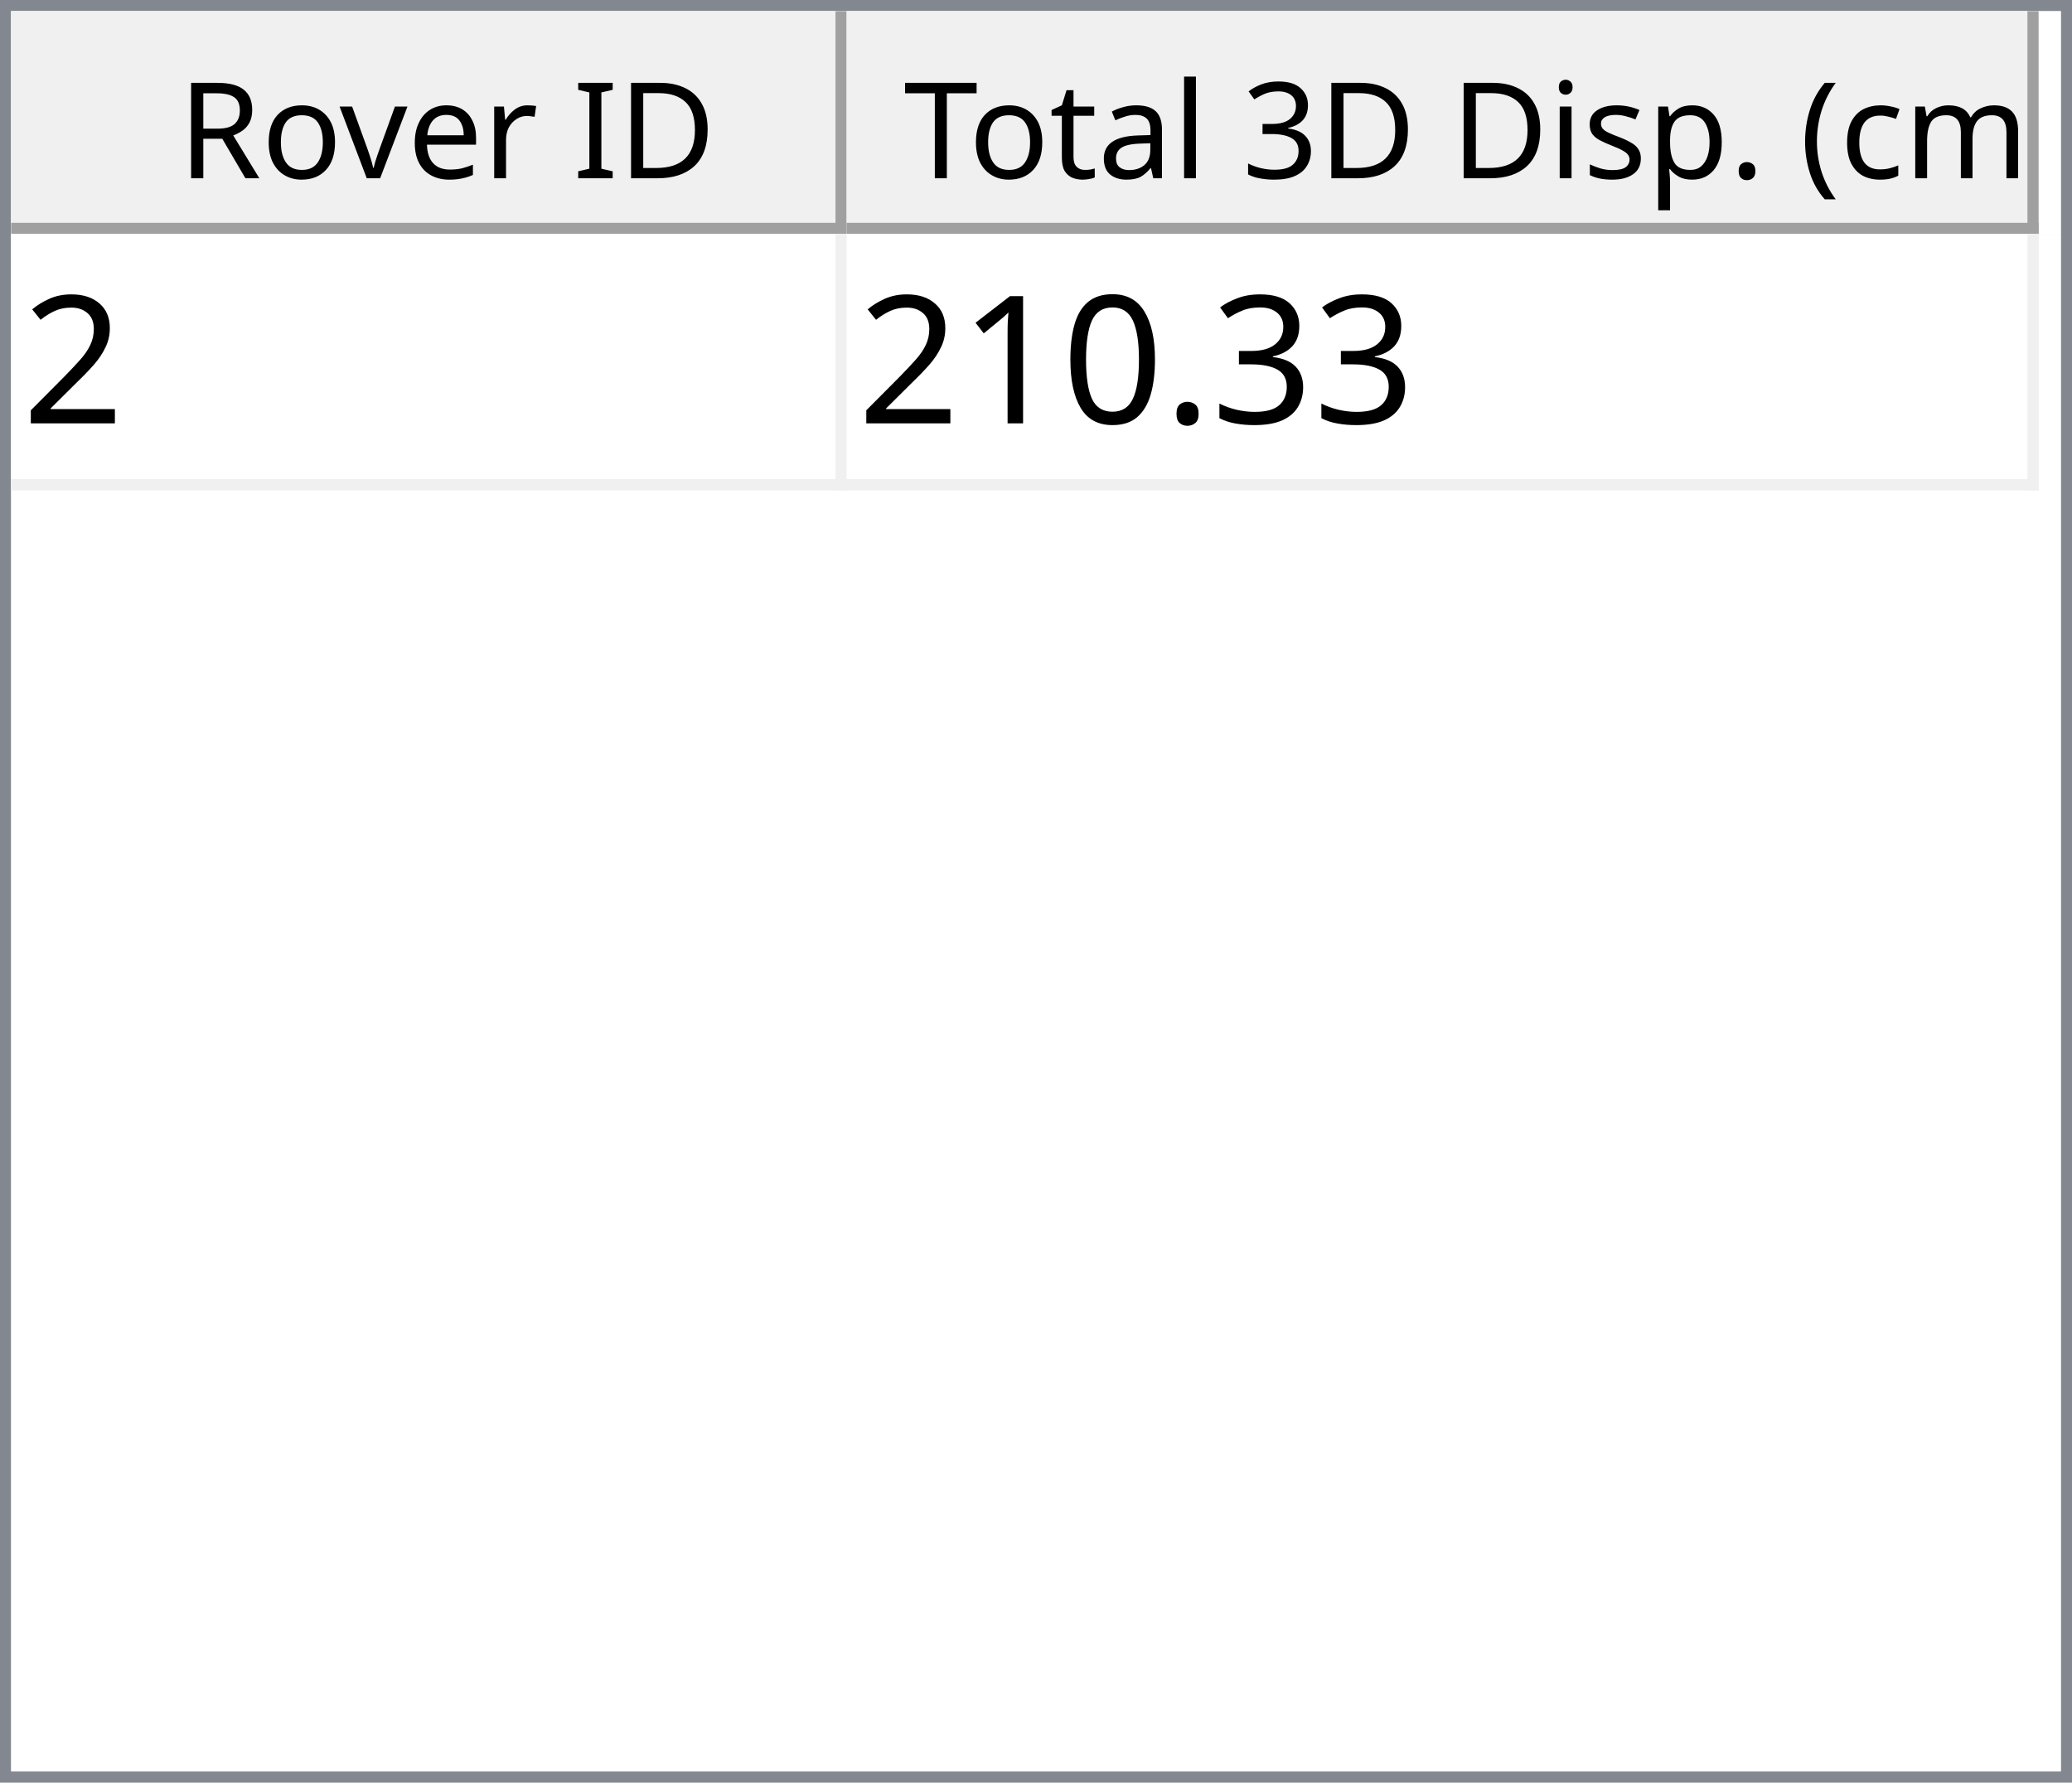
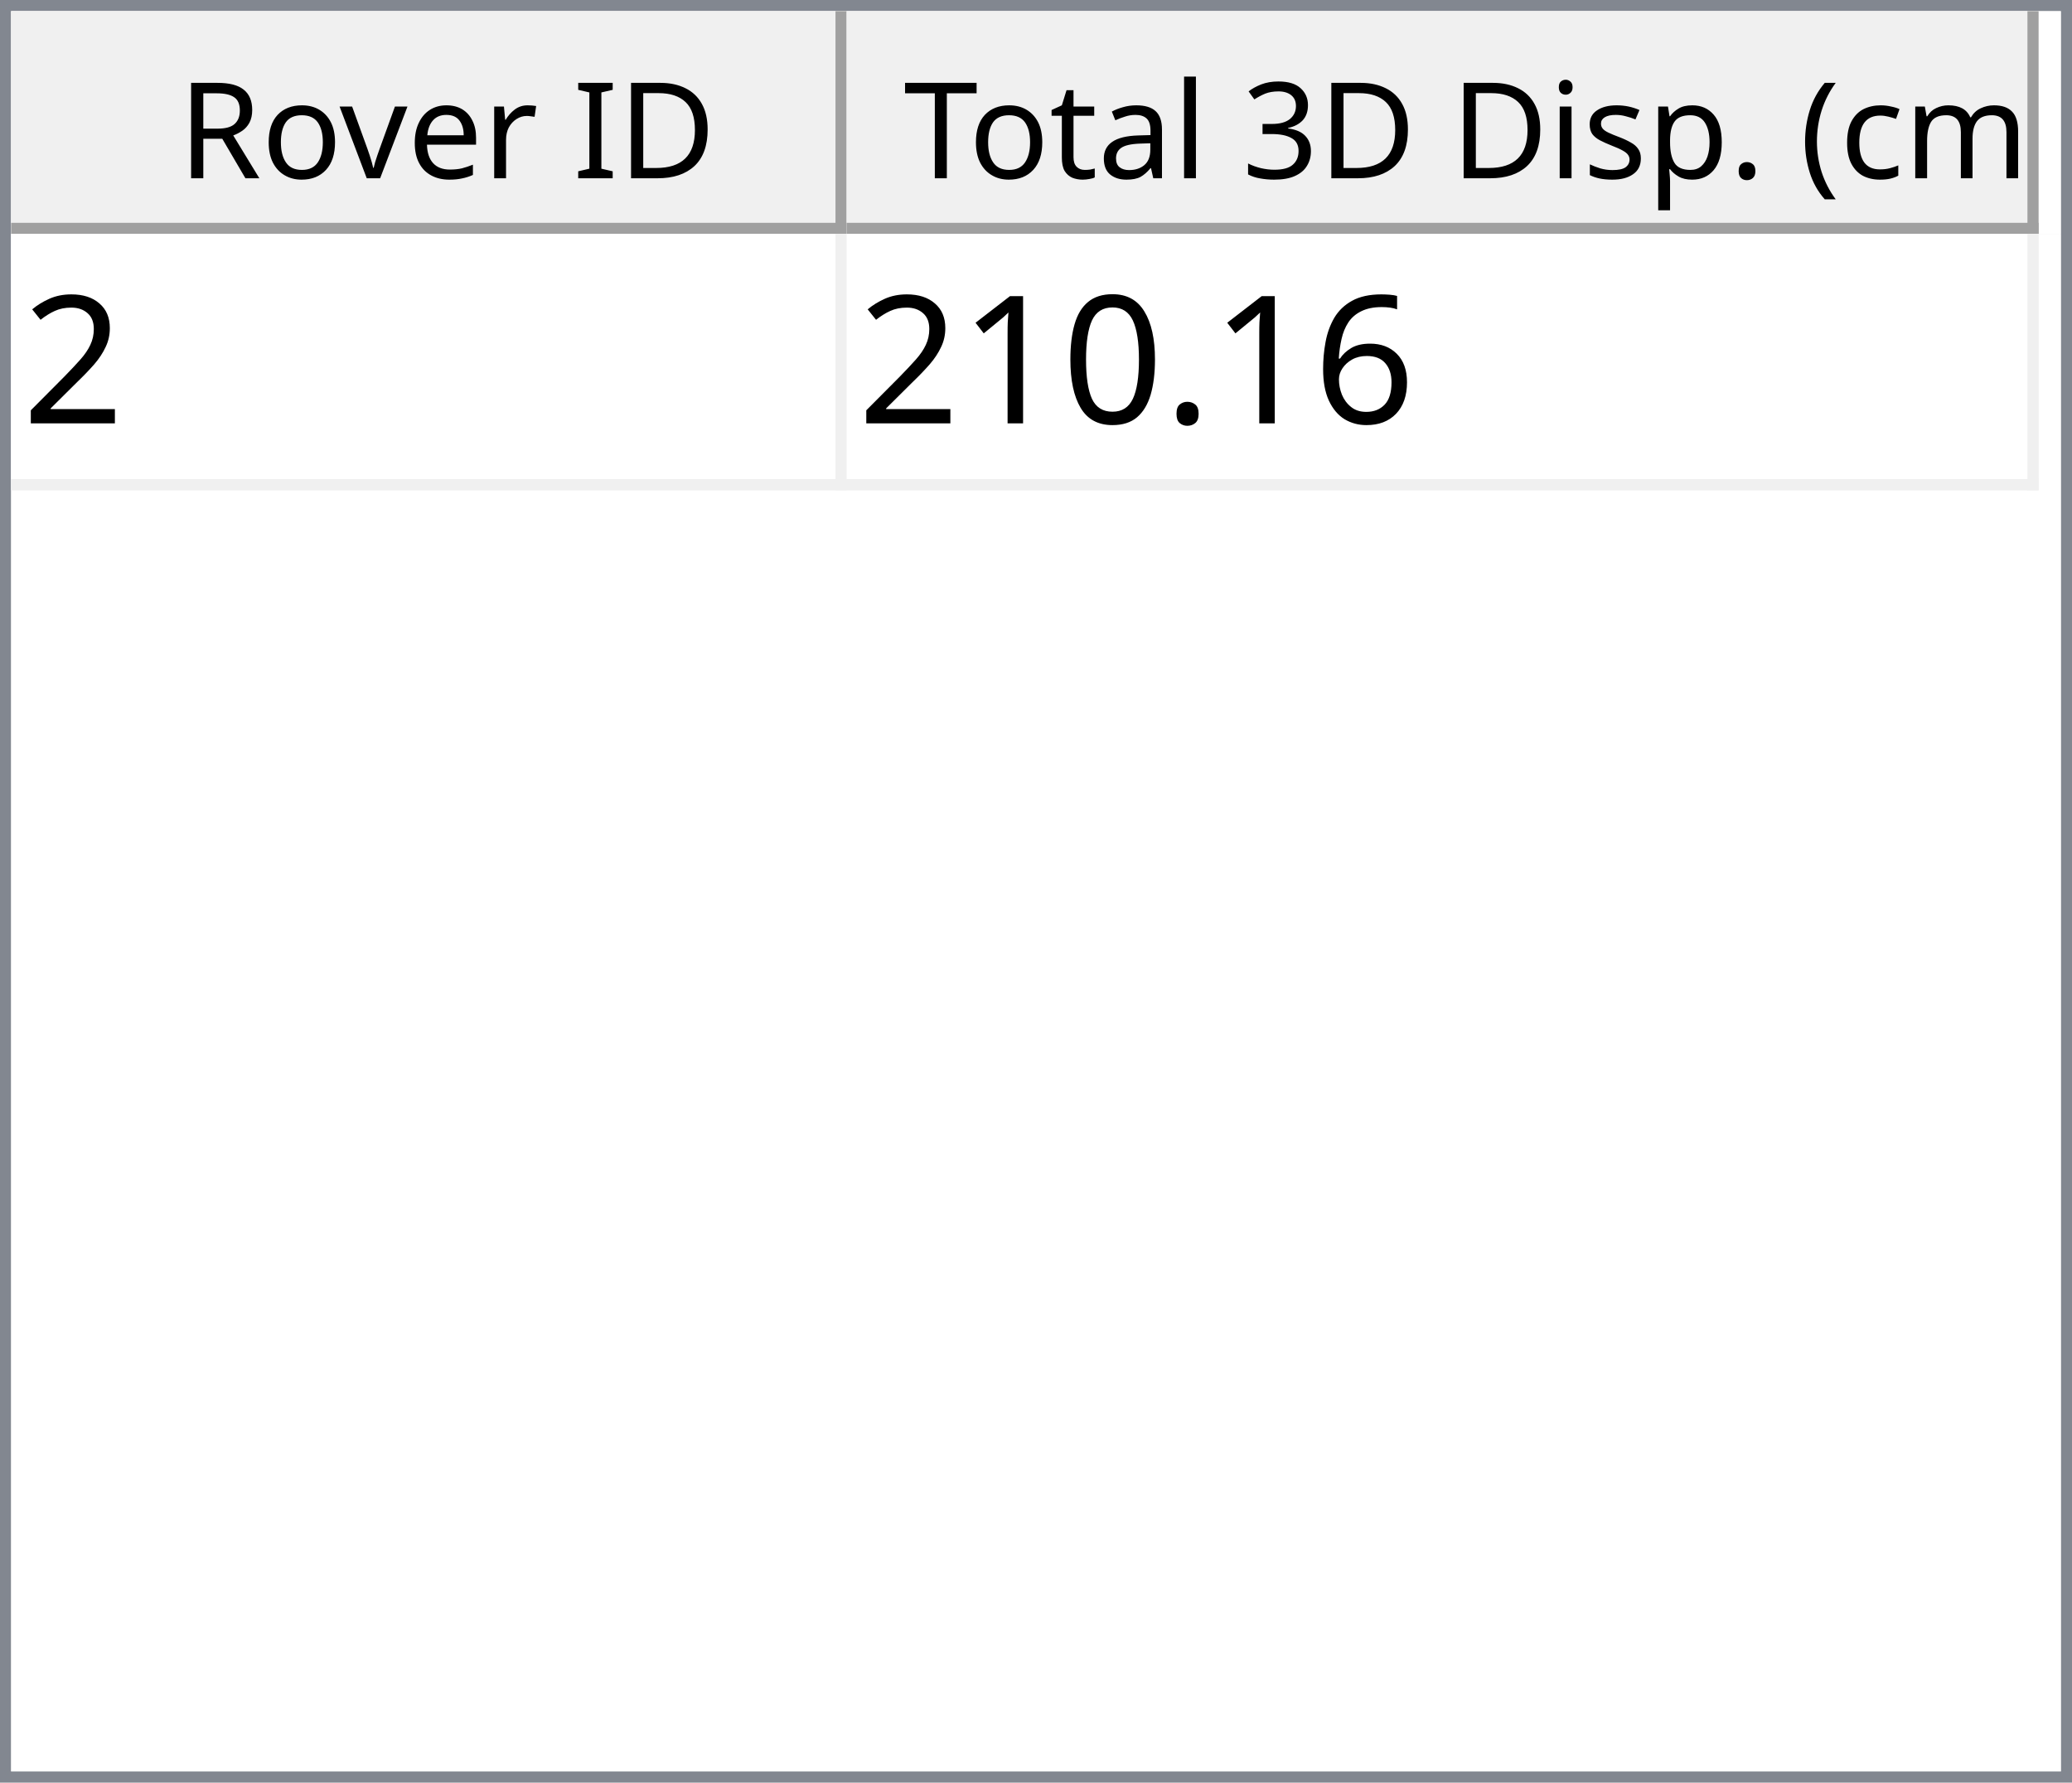
<svg xmlns="http://www.w3.org/2000/svg" style="fill-opacity:1; color-rendering:auto; color-interpolation:auto; text-rendering:auto; stroke:black; stroke-linecap:square; stroke-miterlimit:10; shape-rendering:auto; stroke-opacity:1; fill:black; stroke-dasharray:none; font-weight:normal; stroke-width:1; font-family:'Dialog'; font-style:normal; stroke-linejoin:miter; font-size:12px; stroke-dashoffset:0; image-rendering:auto;" width="186" height="160">
  <defs id="genericDefs" />
  <g>
    <defs id="defs1">
      <clipPath clipPathUnits="userSpaceOnUse" id="clipPath1">
        <path d="M0 0 L186 0 L186 160 L0 160 L0 0 Z" />
      </clipPath>
      <clipPath clipPathUnits="userSpaceOnUse" id="clipPath2">
        <path d="M0 0 L0 160 L186 160 L186 0 Z" />
      </clipPath>
      <clipPath clipPathUnits="userSpaceOnUse" id="clipPath3">
        <path d="M0 0 L0 20 L184 20 L184 0 Z" />
      </clipPath>
      <clipPath clipPathUnits="userSpaceOnUse" id="clipPath4">
        <path d="M0 0 L0 20 L75 20 L75 0 Z" />
      </clipPath>
      <clipPath clipPathUnits="userSpaceOnUse" id="clipPath5">
        <path d="M1 1 L1 19 L74 19 L74 1 Z" />
      </clipPath>
      <clipPath clipPathUnits="userSpaceOnUse" id="clipPath6">
        <path d="M0 0 L0 18 L73 18 L73 0 Z" />
      </clipPath>
      <clipPath clipPathUnits="userSpaceOnUse" id="clipPath7">
        <path d="M-0.5 -0.5 L-0.5 19.5 L74.5 19.5 L74.5 -0.5 Z" />
      </clipPath>
      <clipPath clipPathUnits="userSpaceOnUse" id="clipPath8">
        <path d="M0 0 L0 20 L107 20 L107 0 Z" />
      </clipPath>
      <clipPath clipPathUnits="userSpaceOnUse" id="clipPath9">
        <path d="M1 1 L1 19 L106 19 L106 1 Z" />
      </clipPath>
      <clipPath clipPathUnits="userSpaceOnUse" id="clipPath10">
        <path d="M0 0 L0 18 L105 18 L105 0 Z" />
      </clipPath>
      <clipPath clipPathUnits="userSpaceOnUse" id="clipPath11">
        <path d="M-0.5 -0.5 L-0.5 19.5 L106.5 19.5 L106.5 -0.5 Z" />
      </clipPath>
      <clipPath clipPathUnits="userSpaceOnUse" id="clipPath12">
        <path d="M0 0 L0 138 L184 138 L184 0 Z" />
      </clipPath>
      <clipPath clipPathUnits="userSpaceOnUse" id="clipPath13">
        <path d="M0 0 L0 23 L182 23 L182 0 Z" />
      </clipPath>
      <clipPath clipPathUnits="userSpaceOnUse" id="clipPath14">
        <path d="M-0.5 -0.5 L-0.5 22.5 L181.5 22.5 L181.5 -0.5 Z" />
      </clipPath>
      <clipPath clipPathUnits="userSpaceOnUse" id="clipPath15">
        <path d="M0 0 L0 22 L74 22 L74 0 Z" />
      </clipPath>
      <clipPath clipPathUnits="userSpaceOnUse" id="clipPath16">
        <path d="M0 0 L0 22 L106 22 L106 0 Z" />
      </clipPath>
      <font horiz-adv-x="64.551" id="font1">
        <font-face ascent="107.91" descent="25.098" units-per-em="100" style="font-style:normal; font-family:Segoe UI; font-weight:normal;" />
        <missing-glyph horiz-adv-x="64.551" d="M8.109 0 L8.109 68.266 L56.453 68.266 L56.453 0 L8.109 0 ZM15.328 7.234 L49.219 7.234 L49.219 61.031 L15.328 61.031 L15.328 7.234 Z" />
        <glyph unicode="D" horiz-adv-x="70.117" d="M9.188 0 L9.188 70.016 L28.516 70.016 Q65.531 70.016 65.531 35.891 Q65.531 19.672 55.25 9.836 Q44.969 0 27.734 0 L9.188 0 ZM17.391 62.594 L17.391 7.422 L27.828 7.422 Q41.609 7.422 49.273 14.797 Q56.938 22.172 56.938 35.688 Q56.938 62.594 28.328 62.594 L17.391 62.594 Z" />
        <glyph unicode="I" horiz-adv-x="26.611" d="M17.391 0 L9.188 0 L9.188 70.016 L17.391 70.016 L17.391 0 Z" />
        <glyph unicode=" " horiz-adv-x="27.393" d="" />
        <glyph unicode="r" horiz-adv-x="34.766" d="M34.188 41.891 Q32.078 43.5 28.125 43.5 Q23 43.5 19.555 38.672 Q16.109 33.844 16.109 25.484 L16.109 0 L8.109 0 L8.109 50 L16.109 50 L16.109 39.703 L16.312 39.703 Q18.016 44.969 21.531 47.922 Q25.047 50.875 29.391 50.875 Q32.516 50.875 34.188 50.203 L34.188 41.891 Z" />
        <glyph unicode="e" horiz-adv-x="52.295" d="M48.297 23 L12.984 23 Q13.188 14.656 17.484 10.109 Q21.781 5.562 29.297 5.562 Q37.75 5.562 44.828 11.141 L44.828 3.609 Q38.234 -1.172 27.391 -1.172 Q16.797 -1.172 10.742 5.641 Q4.688 12.453 4.688 24.812 Q4.688 36.469 11.305 43.82 Q17.922 51.172 27.734 51.172 Q37.547 51.172 42.922 44.828 Q48.297 38.484 48.297 27.203 L48.297 23 ZM40.094 29.781 Q40.047 36.719 36.75 40.578 Q33.453 44.438 27.594 44.438 Q21.922 44.438 17.969 40.383 Q14.016 36.328 13.094 29.781 L40.094 29.781 Z" />
        <glyph unicode="v" horiz-adv-x="47.9" d="M47.406 50 L27.484 0 L19.625 0 L0.688 50 L9.469 50 L22.172 13.672 Q23.578 9.672 23.922 6.688 L24.125 6.688 Q24.609 10.453 25.688 13.484 L38.969 50 L47.406 50 Z" />
        <glyph unicode="o" horiz-adv-x="58.594" d="M29 -1.172 Q17.922 -1.172 11.305 5.836 Q4.688 12.844 4.688 24.422 Q4.688 37.016 11.57 44.094 Q18.453 51.172 30.172 51.172 Q41.359 51.172 47.633 44.289 Q53.906 37.406 53.906 25.203 Q53.906 13.234 47.141 6.031 Q40.375 -1.172 29 -1.172 ZM29.594 44.438 Q21.875 44.438 17.383 39.188 Q12.891 33.938 12.891 24.703 Q12.891 15.828 17.43 10.695 Q21.969 5.562 29.594 5.562 Q37.359 5.562 41.531 10.594 Q45.703 15.625 45.703 24.906 Q45.703 34.281 41.531 39.359 Q37.359 44.438 29.594 44.438 Z" />
        <glyph unicode="R" horiz-adv-x="59.814" d="M59.375 0 L49.609 0 L37.891 19.625 Q36.281 22.359 34.766 24.289 Q33.25 26.219 31.664 27.438 Q30.078 28.656 28.25 29.219 Q26.422 29.781 24.125 29.781 L17.391 29.781 L17.391 0 L9.188 0 L9.188 70.016 L30.078 70.016 Q34.672 70.016 38.555 68.867 Q42.438 67.719 45.289 65.375 Q48.141 63.031 49.758 59.547 Q51.375 56.062 51.375 51.375 Q51.375 47.703 50.273 44.656 Q49.172 41.609 47.148 39.211 Q45.125 36.812 42.266 35.133 Q39.406 33.453 35.844 32.516 L35.844 32.328 Q37.594 31.547 38.891 30.547 Q40.188 29.547 41.359 28.18 Q42.531 26.812 43.68 25.078 Q44.828 23.344 46.234 21.047 L59.375 0 ZM17.391 62.594 L17.391 37.203 L28.516 37.203 Q31.594 37.203 34.203 38.133 Q36.812 39.062 38.719 40.797 Q40.625 42.531 41.703 45.047 Q42.781 47.562 42.781 50.688 Q42.781 56.297 39.141 59.445 Q35.5 62.594 28.609 62.594 L17.391 62.594 Z" />
        <glyph unicode=")" horiz-adv-x="30.176" d="M8.297 -15.922 L1.172 -15.922 Q16.406 2.344 16.406 26.812 Q16.406 51.469 1.078 70.016 L8.297 70.016 Q23.531 52.156 23.531 26.703 Q23.531 1.375 8.297 -15.922 Z" />
        <glyph unicode="m" horiz-adv-x="86.133" d="M79.109 0 L71.094 0 L71.094 28.719 Q71.094 37.016 68.531 40.727 Q65.969 44.438 59.906 44.438 Q54.781 44.438 51.195 39.75 Q47.609 35.062 47.609 28.516 L47.609 0 L39.594 0 L39.594 29.688 Q39.594 44.438 28.219 44.438 Q22.953 44.438 19.531 40.016 Q16.109 35.594 16.109 28.516 L16.109 0 L8.109 0 L8.109 50 L16.109 50 L16.109 42.094 L16.312 42.094 Q21.625 51.172 31.844 51.172 Q36.969 51.172 40.773 48.312 Q44.578 45.453 46 40.828 Q51.562 51.172 62.594 51.172 Q79.109 51.172 79.109 30.812 L79.109 0 Z" />
        <glyph unicode="c" horiz-adv-x="46.191" d="M42.188 2.297 Q36.422 -1.172 28.516 -1.172 Q17.828 -1.172 11.258 5.789 Q4.688 12.75 4.688 23.828 Q4.688 36.188 11.766 43.68 Q18.844 51.172 30.672 51.172 Q37.25 51.172 42.281 48.734 L42.281 40.531 Q36.719 44.438 30.375 44.438 Q22.703 44.438 17.797 38.945 Q12.891 33.453 12.891 24.516 Q12.891 15.719 17.508 10.641 Q22.125 5.562 29.891 5.562 Q36.422 5.562 42.188 9.906 L42.188 2.297 Z" />
        <glyph unicode="(" horiz-adv-x="30.176" d="M29.109 -15.922 L21.969 -15.922 Q6.844 1.375 6.844 26.703 Q6.844 52.156 21.969 70.016 L29.203 70.016 Q13.875 51.469 13.875 26.812 Q13.875 2.344 29.109 -15.922 Z" />
        <glyph unicode="." horiz-adv-x="21.68" d="M10.891 -1.078 Q8.641 -1.078 7.055 0.539 Q5.469 2.156 5.469 4.391 Q5.469 6.641 7.055 8.273 Q8.641 9.906 10.891 9.906 Q13.188 9.906 14.797 8.273 Q16.406 6.641 16.406 4.391 Q16.406 2.156 14.797 0.539 Q13.188 -1.078 10.891 -1.078 Z" />
        <glyph unicode="p" horiz-adv-x="58.789" d="M16.312 7.234 L16.109 7.234 L16.109 -23 L8.109 -23 L8.109 50 L16.109 50 L16.109 41.219 L16.312 41.219 Q22.219 51.172 33.594 51.172 Q43.266 51.172 48.688 44.461 Q54.109 37.75 54.109 26.469 Q54.109 13.922 48 6.375 Q41.891 -1.172 31.297 -1.172 Q21.578 -1.172 16.312 7.234 ZM16.109 27.391 L16.109 20.406 Q16.109 14.203 20.141 9.883 Q24.172 5.562 30.375 5.562 Q37.641 5.562 41.773 11.133 Q45.906 16.703 45.906 26.609 Q45.906 34.969 42.047 39.703 Q38.188 44.438 31.594 44.438 Q24.609 44.438 20.359 39.578 Q16.109 34.719 16.109 27.391 Z" />
        <glyph unicode="s" horiz-adv-x="42.432" d="M5.078 1.812 L5.078 10.406 Q11.625 5.562 19.484 5.562 Q30.031 5.562 30.031 12.594 Q30.031 14.594 29.125 15.992 Q28.219 17.391 26.68 18.461 Q25.141 19.531 23.07 20.383 Q21 21.234 18.609 22.172 Q15.281 23.484 12.766 24.828 Q10.25 26.172 8.57 27.859 Q6.891 29.547 6.031 31.695 Q5.172 33.844 5.172 36.719 Q5.172 40.234 6.789 42.945 Q8.406 45.656 11.086 47.484 Q13.766 49.312 17.211 50.242 Q20.656 51.172 24.312 51.172 Q30.812 51.172 35.938 48.922 L35.938 40.828 Q30.422 44.438 23.25 44.438 Q21 44.438 19.195 43.922 Q17.391 43.406 16.094 42.477 Q14.797 41.547 14.086 40.258 Q13.375 38.969 13.375 37.406 Q13.375 35.453 14.086 34.133 Q14.797 32.812 16.164 31.789 Q17.531 30.766 19.484 29.938 Q21.438 29.109 23.922 28.125 Q27.25 26.859 29.883 25.516 Q32.516 24.172 34.375 22.484 Q36.234 20.797 37.234 18.602 Q38.234 16.406 38.234 13.375 Q38.234 9.672 36.602 6.938 Q34.969 4.203 32.234 2.398 Q29.5 0.594 25.93 -0.289 Q22.359 -1.172 18.453 -1.172 Q10.75 -1.172 5.078 1.812 Z" />
        <glyph unicode="i" horiz-adv-x="24.219" d="M12.203 62.703 Q10.062 62.703 8.547 64.164 Q7.031 65.625 7.031 67.875 Q7.031 70.125 8.547 71.609 Q10.062 73.094 12.203 73.094 Q14.406 73.094 15.945 71.609 Q17.484 70.125 17.484 67.875 Q17.484 65.719 15.945 64.211 Q14.406 62.703 12.203 62.703 ZM16.109 0 L8.109 0 L8.109 50 L16.109 50 L16.109 0 Z" />
        <glyph unicode="3" horiz-adv-x="53.906" d="M46.531 19.828 Q46.531 15.094 44.75 11.211 Q42.969 7.328 39.719 4.57 Q36.469 1.812 31.93 0.297 Q27.391 -1.219 21.922 -1.219 Q11.922 -1.219 6 2.594 L6 11.188 Q13.094 5.609 22.219 5.609 Q25.875 5.609 28.828 6.539 Q31.781 7.469 33.906 9.227 Q36.031 10.984 37.18 13.477 Q38.328 15.969 38.328 19.094 Q38.328 32.812 18.797 32.812 L12.984 32.812 L12.984 39.594 L18.5 39.594 Q35.797 39.594 35.797 52.484 Q35.797 64.406 22.609 64.406 Q15.188 64.406 8.688 59.422 L8.688 67.188 Q15.375 71.188 24.609 71.188 Q29 71.188 32.57 69.969 Q36.141 68.75 38.68 66.555 Q41.219 64.359 42.609 61.281 Q44 58.203 44 54.5 Q44 40.672 30.031 36.719 L30.031 36.531 Q33.594 36.141 36.625 34.797 Q39.656 33.453 41.852 31.305 Q44.047 29.156 45.289 26.25 Q46.531 23.344 46.531 19.828 Z" />
        <glyph unicode="l" horiz-adv-x="24.219" d="M16.109 0 L8.109 0 L8.109 74.031 L16.109 74.031 L16.109 0 Z" />
        <glyph unicode="a" horiz-adv-x="50.879" d="M43.891 0 L35.891 0 L35.891 7.812 L35.688 7.812 Q30.469 -1.172 20.312 -1.172 Q12.844 -1.172 8.617 2.781 Q4.391 6.734 4.391 13.281 Q4.391 27.297 20.906 29.594 L35.891 31.688 Q35.891 44.438 25.594 44.438 Q16.547 44.438 9.281 38.281 L9.281 46.484 Q16.656 51.172 26.266 51.172 Q43.891 51.172 43.891 32.516 L43.891 0 ZM35.891 25.297 L23.828 23.641 Q18.266 22.859 15.43 20.875 Q12.594 18.891 12.594 13.875 Q12.594 10.203 15.211 7.883 Q17.828 5.562 22.172 5.562 Q28.125 5.562 32.008 9.742 Q35.891 13.922 35.891 20.312 L35.891 25.297 Z" />
        <glyph unicode="t" horiz-adv-x="33.887" d="M31.297 0.484 Q28.469 -1.078 23.828 -1.078 Q10.688 -1.078 10.688 13.578 L10.688 43.172 L2.094 43.172 L2.094 50 L10.688 50 L10.688 62.203 L18.703 64.797 L18.703 50 L31.297 50 L31.297 43.172 L18.703 43.172 L18.703 14.984 Q18.703 9.969 20.414 7.82 Q22.125 5.672 26.078 5.672 Q29.109 5.672 31.297 7.328 L31.297 0.484 Z" />
        <glyph unicode="T" horiz-adv-x="52.393" d="M50.594 62.594 L30.375 62.594 L30.375 0 L22.172 0 L22.172 62.594 L2 62.594 L2 70.016 L50.594 70.016 L50.594 62.594 Z" />
      </font>
      <font horiz-adv-x="75.0" id="font2">
        <font-face ascent="100.537" descent="21.973" units-per-em="100" style="font-style:normal; font-family:sans-serif; font-weight:normal;" />
        <missing-glyph horiz-adv-x="75.0" d="M12.5 0 L12.5 62.5 L62.5 62.5 L62.5 0 L12.5 0 ZM14.062 1.562 L60.938 1.562 L60.938 60.938 L14.062 60.938 L14.062 1.562 Z" />
        <glyph unicode="2" horiz-adv-x="55.615" d="M50.344 8.453 L50.344 0 L3.031 0 Q2.938 3.172 4.047 6.109 Q5.859 10.938 9.836 15.625 Q13.812 20.312 21.344 26.469 Q33.016 36.031 37.117 41.625 Q41.219 47.219 41.219 52.203 Q41.219 57.422 37.477 61.008 Q33.734 64.594 27.734 64.594 Q21.391 64.594 17.578 60.789 Q13.766 56.984 13.719 50.25 L4.688 51.172 Q5.609 61.281 11.664 66.578 Q17.719 71.875 27.938 71.875 Q38.234 71.875 44.242 66.164 Q50.25 60.453 50.25 52 Q50.25 47.703 48.492 43.555 Q46.734 39.406 42.656 34.812 Q38.578 30.219 29.109 22.219 Q21.188 15.578 18.945 13.211 Q16.703 10.844 15.234 8.453 L50.344 8.453 Z" />
-         <glyph unicode="3" horiz-adv-x="55.615" d="M4.203 18.891 L12.984 20.062 Q14.5 12.594 18.141 9.297 Q21.781 6 27 6 Q33.203 6 37.477 10.297 Q41.75 14.594 41.75 20.953 Q41.75 27 37.797 30.93 Q33.844 34.859 27.734 34.859 Q25.25 34.859 21.531 33.891 L22.516 41.609 Q23.391 41.5 23.922 41.5 Q29.547 41.5 34.039 44.43 Q38.531 47.359 38.531 53.469 Q38.531 58.297 35.258 61.477 Q31.984 64.656 26.812 64.656 Q21.688 64.656 18.266 61.43 Q14.844 58.203 13.875 51.766 L5.078 53.328 Q6.688 62.156 12.398 67.016 Q18.109 71.875 26.609 71.875 Q32.469 71.875 37.398 69.359 Q42.328 66.844 44.945 62.5 Q47.562 58.156 47.562 53.266 Q47.562 48.641 45.07 44.828 Q42.578 41.016 37.703 38.766 Q44.047 37.312 47.562 32.695 Q51.078 28.078 51.078 21.141 Q51.078 11.766 44.242 5.25 Q37.406 -1.266 26.953 -1.266 Q17.531 -1.266 11.305 4.352 Q5.078 9.969 4.203 18.891 Z" />
+         <glyph unicode="6" horiz-adv-x="55.615" d="M49.75 54.047 L41.016 53.375 Q39.844 58.547 37.703 60.891 Q34.125 64.656 28.906 64.656 Q24.703 64.656 21.531 62.312 Q17.391 59.281 14.992 53.469 Q12.594 47.656 12.5 36.922 Q15.672 41.75 20.266 44.094 Q24.859 46.438 29.891 46.438 Q38.672 46.438 44.852 39.969 Q51.031 33.5 51.031 23.25 Q51.031 16.5 48.125 10.719 Q45.219 4.938 40.141 1.859 Q35.062 -1.219 28.609 -1.219 Q17.625 -1.219 10.695 6.859 Q3.766 14.938 3.766 33.5 Q3.766 54.25 11.422 63.672 Q18.109 71.875 29.438 71.875 Q37.891 71.875 43.289 67.141 Q48.688 62.406 49.75 54.047 ZM13.875 23.188 Q13.875 18.656 15.797 14.508 Q17.719 10.359 21.188 8.18 Q24.656 6 28.469 6 Q34.031 6 38.039 10.492 Q42.047 14.984 42.047 22.703 Q42.047 30.125 38.086 34.398 Q34.125 38.672 28.125 38.672 Q22.172 38.672 18.023 34.398 Q13.875 30.125 13.875 23.188 Z" />
        <glyph unicode="." horiz-adv-x="27.783" d="M9.078 0 L9.078 10.016 L19.094 10.016 L19.094 0 L9.078 0 Z" />
        <glyph unicode="0" horiz-adv-x="55.615" d="M4.156 35.297 Q4.156 48 6.766 55.742 Q9.375 63.484 14.523 67.68 Q19.672 71.875 27.484 71.875 Q33.25 71.875 37.594 69.555 Q41.938 67.234 44.773 62.867 Q47.609 58.5 49.219 52.227 Q50.828 45.953 50.828 35.297 Q50.828 22.703 48.242 14.969 Q45.656 7.234 40.508 3.008 Q35.359 -1.219 27.484 -1.219 Q17.141 -1.219 11.234 6.203 Q4.156 15.141 4.156 35.297 ZM13.188 35.297 Q13.188 17.672 17.312 11.836 Q21.438 6 27.484 6 Q33.547 6 37.672 11.859 Q41.797 17.719 41.797 35.297 Q41.797 52.984 37.672 58.789 Q33.547 64.594 27.391 64.594 Q21.344 64.594 17.719 59.469 Q13.188 52.938 13.188 35.297 Z" />
        <glyph unicode="1" horiz-adv-x="55.615" d="M37.25 0 L28.469 0 L28.469 56 Q25.297 52.984 20.141 49.953 Q14.984 46.922 10.891 45.406 L10.891 53.906 Q18.266 57.375 23.781 62.305 Q29.297 67.234 31.594 71.875 L37.25 71.875 L37.25 0 Z" />
      </font>
    </defs>
    <g style="fill:white; stroke:white;">
      <rect x="0" y="0" width="186" style="clip-path:url(#clipPath1); stroke:none;" height="160" />
    </g>
    <g style="fill:white; text-rendering:optimizeSpeed; color-rendering:optimizeSpeed; image-rendering:optimizeSpeed; shape-rendering:crispEdges; stroke:white; color-interpolation:sRGB;">
      <rect x="0" width="186" height="160" y="0" style="stroke:none;" />
      <path style="stroke:none;" d="M0 160 L186 160 L186 0 L0 0 Z" />
    </g>
    <g style="fill:rgb(240,240,240); font-family:'Segoe UI'; stroke:rgb(240,240,240);">
      <rect x="0" y="0" width="186" style="clip-path:url(#clipPath2); stroke:none;" height="160" />
    </g>
    <g style="fill:rgb(130,135,144); font-family:'Segoe UI'; stroke:rgb(130,135,144);">
      <path d="M0 0 L186 0 L186 160 L0 160 L0 0 ZM1 1 L185 1 L185 159 L1 159 L1 1 Z" style="fill-rule:evenodd; clip-path:url(#clipPath2); stroke:none;" />
    </g>
    <g style="fill:white; font-family:'Segoe UI'; stroke:white;" transform="translate(1,1)">
      <rect x="0" y="0" width="184" style="clip-path:url(#clipPath3); stroke:none;" height="20" />
    </g>
    <g style="fill:rgb(240,240,240); font-family:'Segoe UI'; stroke:rgb(240,240,240);" transform="translate(1,1)">
      <rect x="0" y="0" width="75" style="clip-path:url(#clipPath4); stroke:none;" height="20" />
    </g>
    <g style="font-family:'Segoe UI';" transform="translate(2,2)">
      <text x="14" xml:space="preserve" y="14" style="clip-path:url(#clipPath6); stroke:none;">Rover ID</text>
    </g>
    <g style="fill:rgb(160,160,160); font-family:'Segoe UI'; stroke:rgb(160,160,160); stroke-linejoin:bevel;" transform="translate(1.5,1.5)">
      <line x1="74" x2="74" y1="0" style="fill:none; clip-path:url(#clipPath7);" y2="19" />
    </g>
    <g style="fill:rgb(160,160,160); font-family:'Segoe UI'; stroke:rgb(160,160,160); stroke-linejoin:bevel;" transform="matrix(1,0,0,1,1,1) translate(0.5,0.5)">
      <line x1="0" x2="74" y1="19" style="fill:none; clip-path:url(#clipPath7);" y2="19" />
    </g>
    <g style="fill:rgb(240,240,240); font-family:'Segoe UI'; stroke:rgb(240,240,240);" transform="translate(76,1)">
      <rect x="0" y="0" width="107" style="clip-path:url(#clipPath8); stroke:none;" height="20" />
    </g>
    <g style="font-family:'Segoe UI';" transform="translate(77,2)">
      <text x="1" xml:space="preserve" y="14" style="clip-path:url(#clipPath10); stroke:none;"> Total 3D Disp. (cm)</text>
    </g>
    <g style="fill:rgb(160,160,160); font-family:'Segoe UI'; stroke:rgb(160,160,160); stroke-linejoin:bevel;" transform="translate(76.5,1.5)">
      <line x1="106" x2="106" y1="0" style="fill:none; clip-path:url(#clipPath11);" y2="19" />
    </g>
    <g style="fill:rgb(160,160,160); font-family:'Segoe UI'; stroke:rgb(160,160,160); stroke-linejoin:bevel;" transform="matrix(1,0,0,1,76,1) translate(0.5,0.5)">
      <line x1="0" x2="106" y1="19" style="fill:none; clip-path:url(#clipPath11);" y2="19" />
    </g>
    <g style="fill:white; font-family:'Segoe UI'; stroke:white;" transform="translate(1,21)">
      <rect x="0" y="0" width="184" style="clip-path:url(#clipPath12); stroke:none;" height="138" />
    </g>
    <g style="fill:rgb(240,240,240); font-size:16px; font-family:sans-serif; stroke:rgb(240,240,240);" transform="translate(1,21)">
      <rect x="0" y="0" width="182" style="clip-path:url(#clipPath13); stroke:none;" height="23" />
      <line transform="translate(0.5,0.5)" x1="0" x2="181" y1="22" style="clip-path:url(#clipPath14); fill:none; stroke-linejoin:bevel;" y2="22" />
    </g>
    <g transform="matrix(1,0,0,1,1,21) translate(0.5,0.5)" style="fill:rgb(240,240,240); font-size:16px; font-family:sans-serif; stroke:rgb(240,240,240); stroke-linejoin:bevel;">
      <line x1="74" x2="74" y1="0" style="fill:none; clip-path:url(#clipPath14);" y2="22" />
    </g>
    <g transform="matrix(1,0,0,1,1,21) translate(0.5,0.5)" style="fill:rgb(240,240,240); font-size:16px; font-family:sans-serif; stroke:rgb(240,240,240); stroke-linejoin:bevel;">
      <line x1="181" x2="181" y1="0" style="fill:none; clip-path:url(#clipPath14);" y2="22" />
    </g>
    <g style="fill:white; font-size:16px; font-family:sans-serif; stroke:white;" transform="matrix(1,0,0,1,1,21)">
      <rect x="0" y="0" width="74" style="clip-path:url(#clipPath15); stroke:none;" height="22" />
      <text x="1" y="17" style="fill:black; clip-path:url(#clipPath15); stroke:none;" xml:space="preserve">2</text>
    </g>
    <g style="fill:white; font-size:16px; font-family:sans-serif; stroke:white;" transform="matrix(1,0,0,1,1,21) translate(75,0)">
      <rect x="0" y="0" width="106" style="clip-path:url(#clipPath16); stroke:none;" height="22" />
-       <text x="1" y="17" style="fill:black; clip-path:url(#clipPath16); stroke:none;" xml:space="preserve">210.33</text>
+       <text x="1" y="17" style="fill:black; clip-path:url(#clipPath16); stroke:none;" xml:space="preserve">210.16</text>
    </g>
  </g>
</svg>
